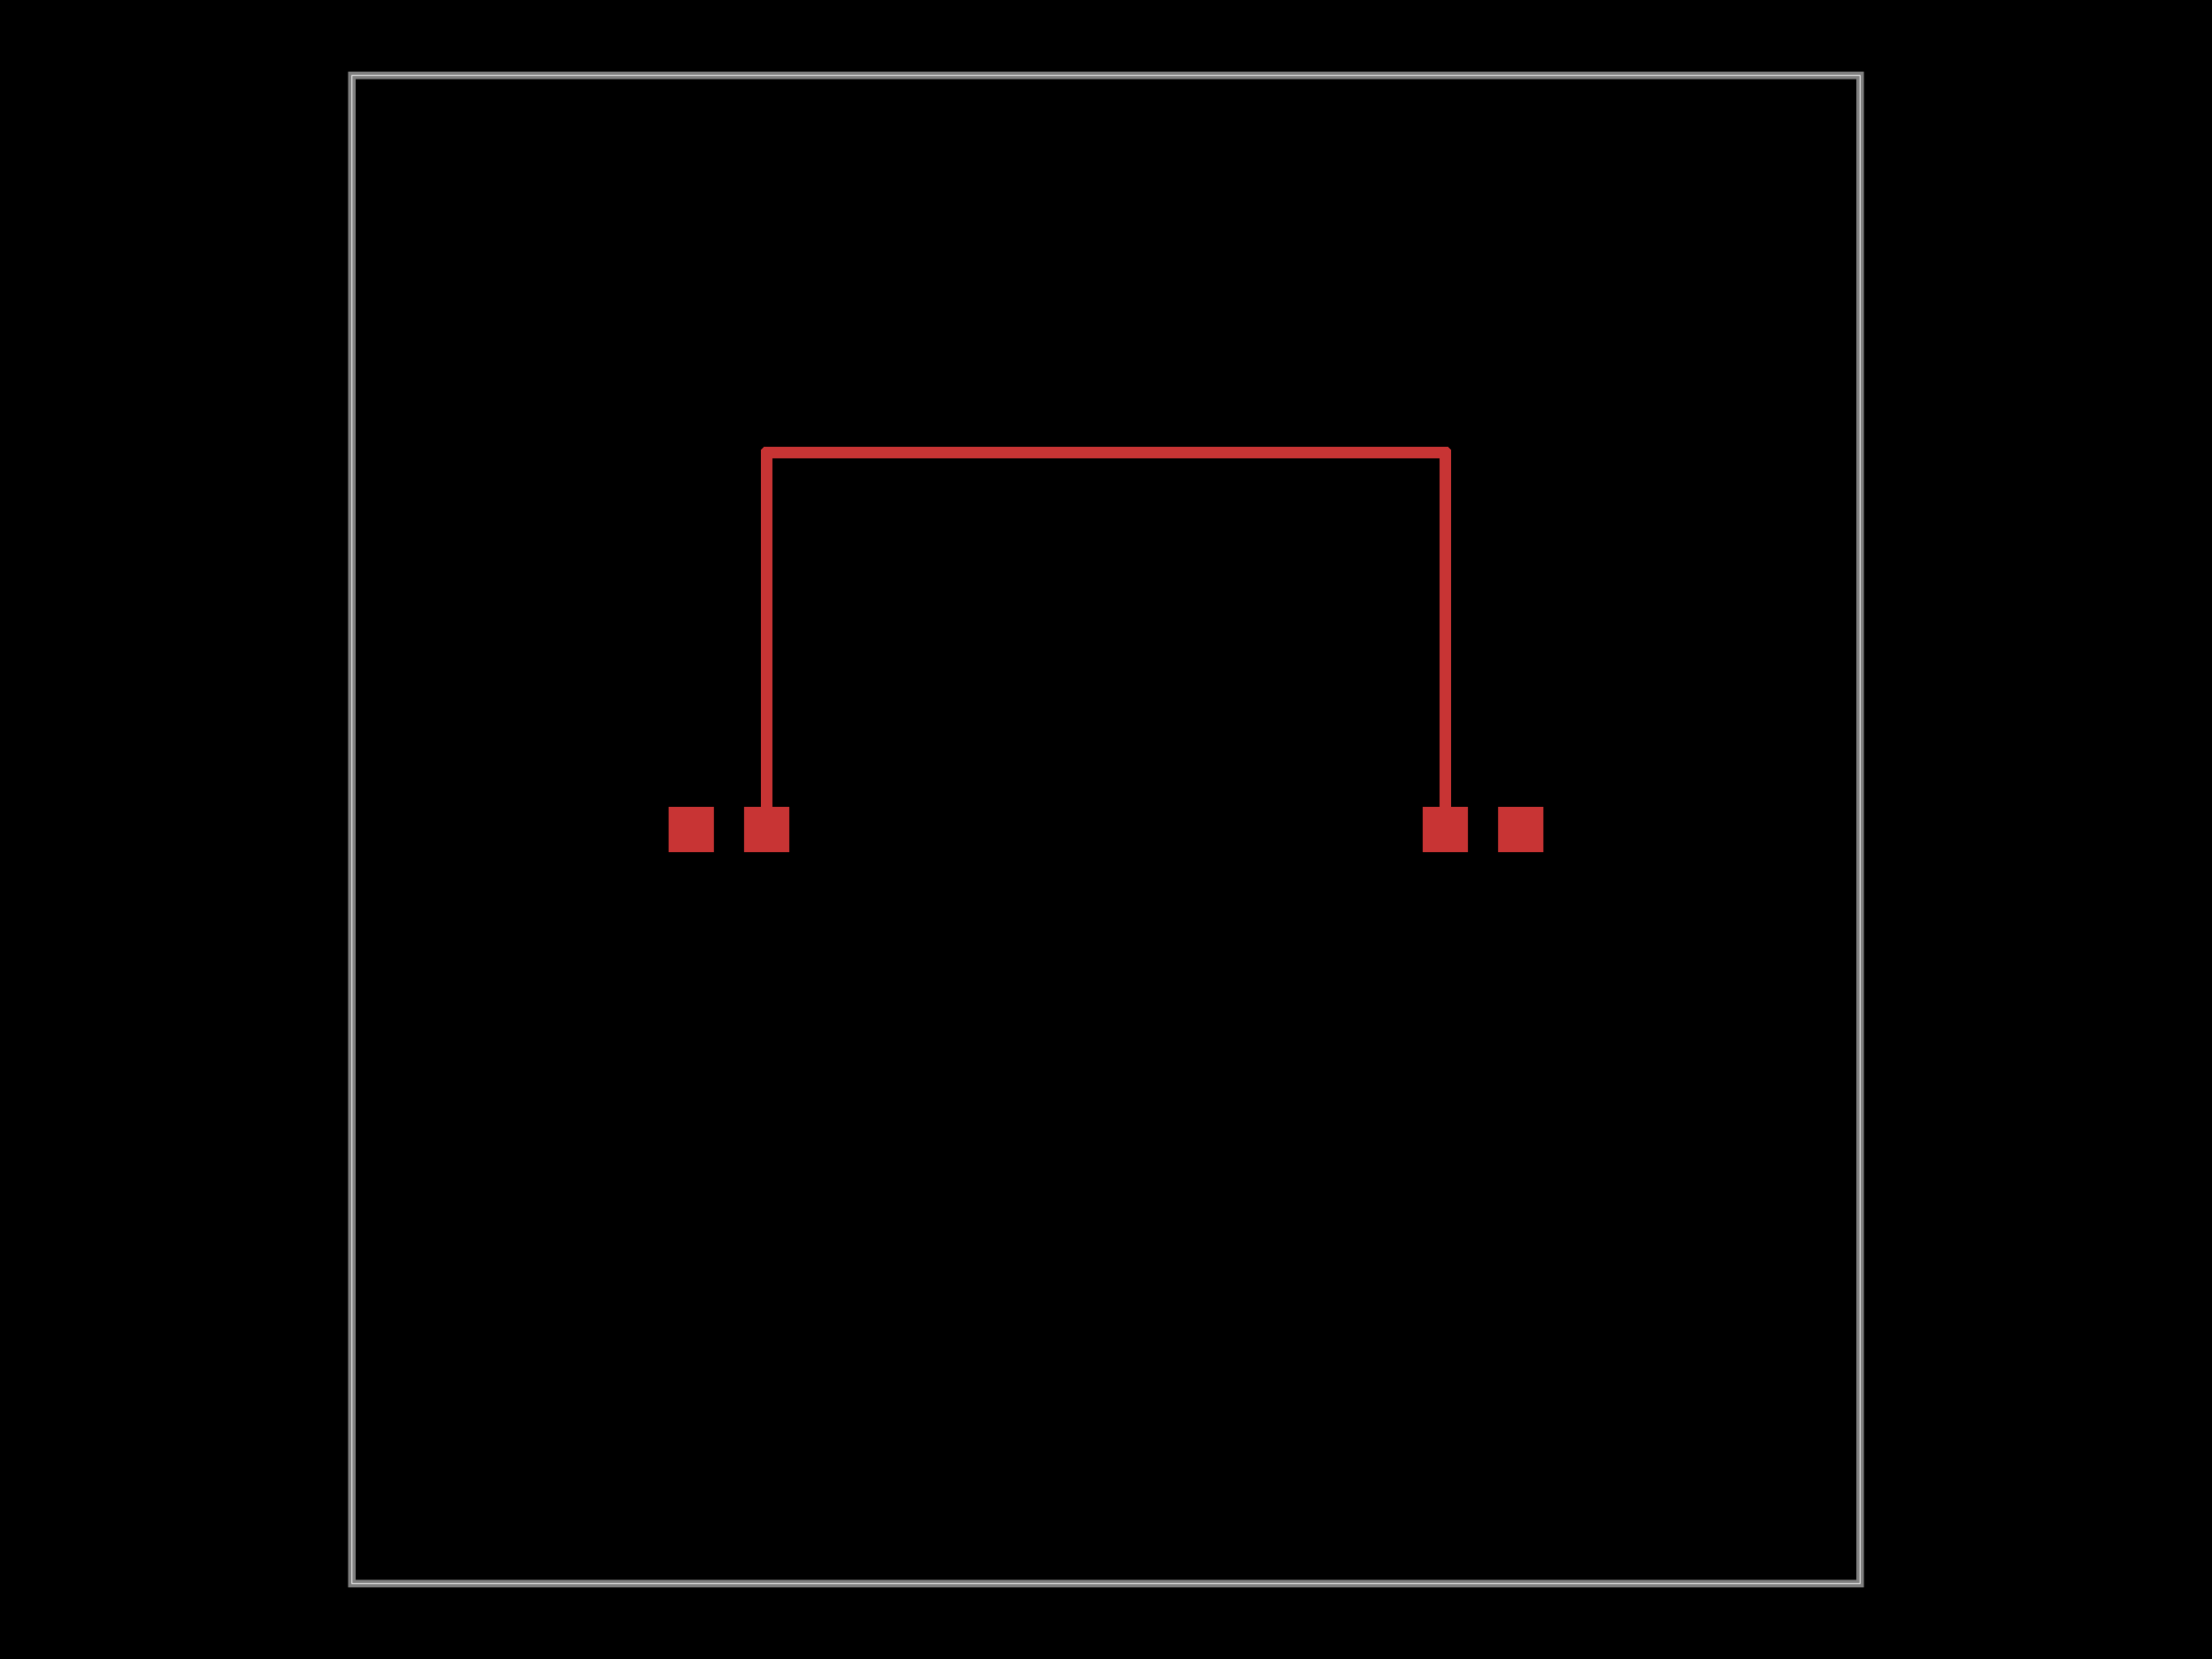
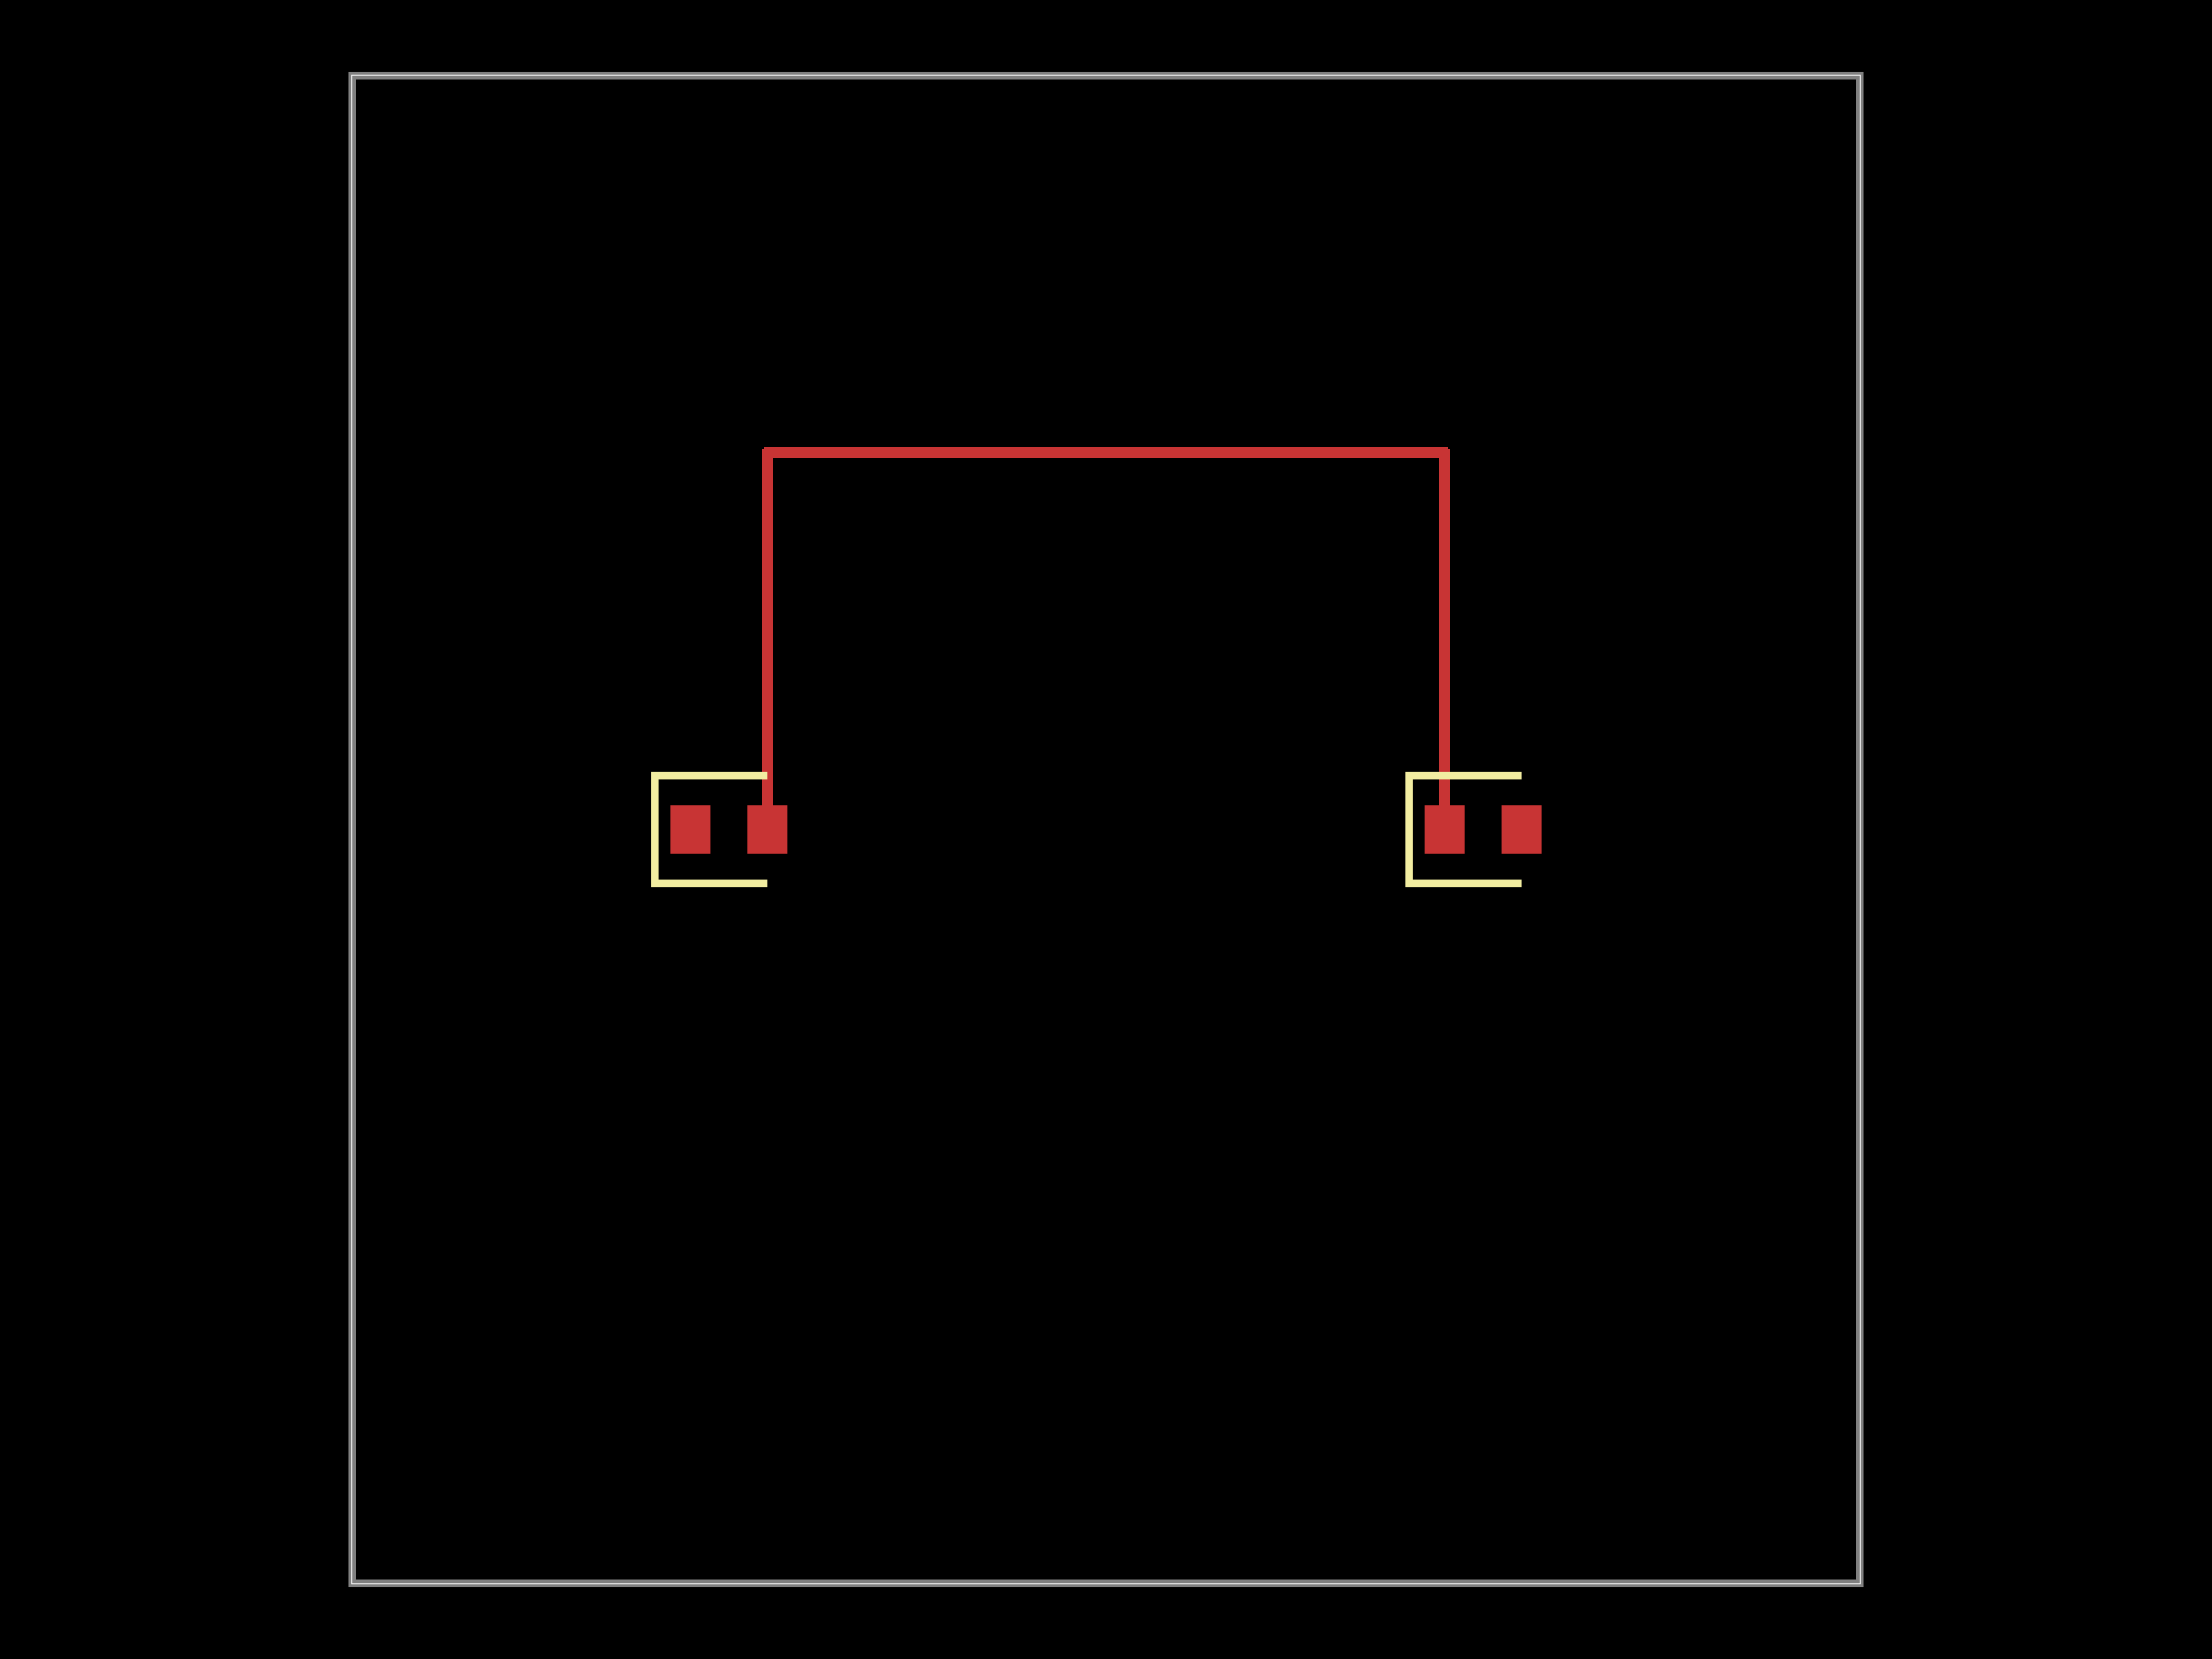
<svg xmlns="http://www.w3.org/2000/svg" width="800" height="600">
  <style>
              .boundary { fill: #000; }
              .pcb-board { fill: none; }
              .pcb-trace { fill: none; }
              .pcb-hole-outer { fill: rgb(200, 52, 52); }
              .pcb-hole-inner { fill: rgb(255, 38, 226); }
              .pcb-pad { }
              .pcb-boundary { fill: none; stroke: #fff; stroke-width: 0.3; }
              .pcb-silkscreen { fill: none; }
              .pcb-silkscreen-top { stroke: #f2eda1; }
              .pcb-silkscreen-bottom { stroke: #f2eda1; }
              .pcb-silkscreen-text { fill: #f2eda1; }
            </style>
  <rect class="boundary" x="0" y="0" width="800" height="600" />
  <rect class="pcb-boundary" x="127.273" y="27.273" width="545.455" height="545.455" />
  <path class="pcb-board" d="M 127.273 572.727 L 672.727 572.727 L 672.727 27.273 L 127.273 27.273 Z" stroke="rgba(255, 255, 255, 0.5)" stroke-width="2.727" />
  <g transform="translate(263.6364, 300) rotate(0) scale(1, -1)">
-     <rect class="pcb-component" x="-21.818" y="-8.182" width="43.636" height="16.364" />
-     <rect class="pcb-component-outline" x="-21.818" y="-8.182" width="43.636" height="16.364" />
+     <rect class="pcb-component" x="-21.273" y="-8.727" width="42.545" height="17.455" />
+     <rect class="pcb-component-outline" x="-21.273" y="-8.727" width="42.545" height="17.455" />
  </g>
  <g transform="translate(536.3636, 300) rotate(0) scale(1, -1)">
-     <rect class="pcb-component" x="-21.818" y="-8.182" width="43.636" height="16.364" />
-     <rect class="pcb-component-outline" x="-21.818" y="-8.182" width="43.636" height="16.364" />
+     <rect class="pcb-component" x="-21.273" y="-8.727" width="42.545" height="17.455" />
+     <rect class="pcb-component-outline" x="-21.273" y="-8.727" width="42.545" height="17.455" />
  </g>
-   <rect class="pcb-pad" fill="rgb(200, 52, 52)" x="241.818" y="291.818" width="16.364" height="16.364" />
-   <rect class="pcb-pad" fill="rgb(200, 52, 52)" x="269.091" y="291.818" width="16.364" height="16.364" />
-   <rect class="pcb-pad" fill="rgb(200, 52, 52)" x="514.545" y="291.818" width="16.364" height="16.364" />
-   <rect class="pcb-pad" fill="rgb(200, 52, 52)" x="541.818" y="291.818" width="16.364" height="16.364" />
-   <path class="pcb-trace" stroke="rgb(200, 52, 52)" d="M 277.273 300 L 277.273 163.636" stroke-width="4.364" stroke-linecap="round" stroke-linejoin="round" shape-rendering="crispEdges" />
-   <path class="pcb-trace" stroke="rgb(200, 52, 52)" d="M 277.273 163.636 L 318.182 163.636" stroke-width="4.364" stroke-linecap="round" stroke-linejoin="round" shape-rendering="crispEdges" />
+   <rect class="pcb-pad" fill="rgb(200, 52, 52)" x="242.364" y="291.273" width="14.727" height="17.455" />
+   <rect class="pcb-pad" fill="rgb(200, 52, 52)" x="270.182" y="291.273" width="14.727" height="17.455" />
+   <rect class="pcb-pad" fill="rgb(200, 52, 52)" x="515.091" y="291.273" width="14.727" height="17.455" />
+   <rect class="pcb-pad" fill="rgb(200, 52, 52)" x="542.909" y="291.273" width="14.727" height="17.455" />
+   <path class="pcb-trace" stroke="rgb(200, 52, 52)" d="M 277.545 300 L 277.545 163.636" stroke-width="4.364" stroke-linecap="round" stroke-linejoin="round" shape-rendering="crispEdges" />
+   <path class="pcb-trace" stroke="rgb(200, 52, 52)" d="M 277.545 163.636 L 318.182 163.636" stroke-width="4.364" stroke-linecap="round" stroke-linejoin="round" shape-rendering="crispEdges" />
  <path class="pcb-trace" stroke="rgb(200, 52, 52)" d="M 318.182 163.636 L 318.182 163.636" stroke-width="4.364" stroke-linecap="round" stroke-linejoin="round" shape-rendering="crispEdges" />
-   <path class="pcb-trace" stroke="rgb(200, 52, 52)" d="M 318.182 163.636 L 522.727 163.636" stroke-width="4.364" stroke-linecap="round" stroke-linejoin="round" shape-rendering="crispEdges" />
-   <path class="pcb-trace" stroke="rgb(200, 52, 52)" d="M 522.727 163.636 L 522.727 300" stroke-width="4.364" stroke-linecap="round" stroke-linejoin="round" shape-rendering="crispEdges" />
+   <path class="pcb-trace" stroke="rgb(200, 52, 52)" d="M 318.182 163.636 L 522.455 163.636" stroke-width="4.364" stroke-linecap="round" stroke-linejoin="round" shape-rendering="crispEdges" />
+   <path class="pcb-trace" stroke="rgb(200, 52, 52)" d="M 522.455 163.636 L 522.455 300" stroke-width="4.364" stroke-linecap="round" stroke-linejoin="round" shape-rendering="crispEdges" />
+   <path class="pcb-silkscreen pcb-silkscreen-top" d="M 277.545 280.364 L 236.909 280.364 L 236.909 319.636 L 277.545 319.636" stroke-width="2.727" data-pcb-component-id="pcb_component_0" data-pcb-silkscreen-path-id="pcb_silkscreen_path_0" />
+   <path class="pcb-silkscreen pcb-silkscreen-top" d="M 550.273 280.364 L 509.636 280.364 L 509.636 319.636 L 550.273 319.636" stroke-width="2.727" data-pcb-component-id="pcb_component_1" data-pcb-silkscreen-path-id="pcb_silkscreen_path_1" />
</svg>
